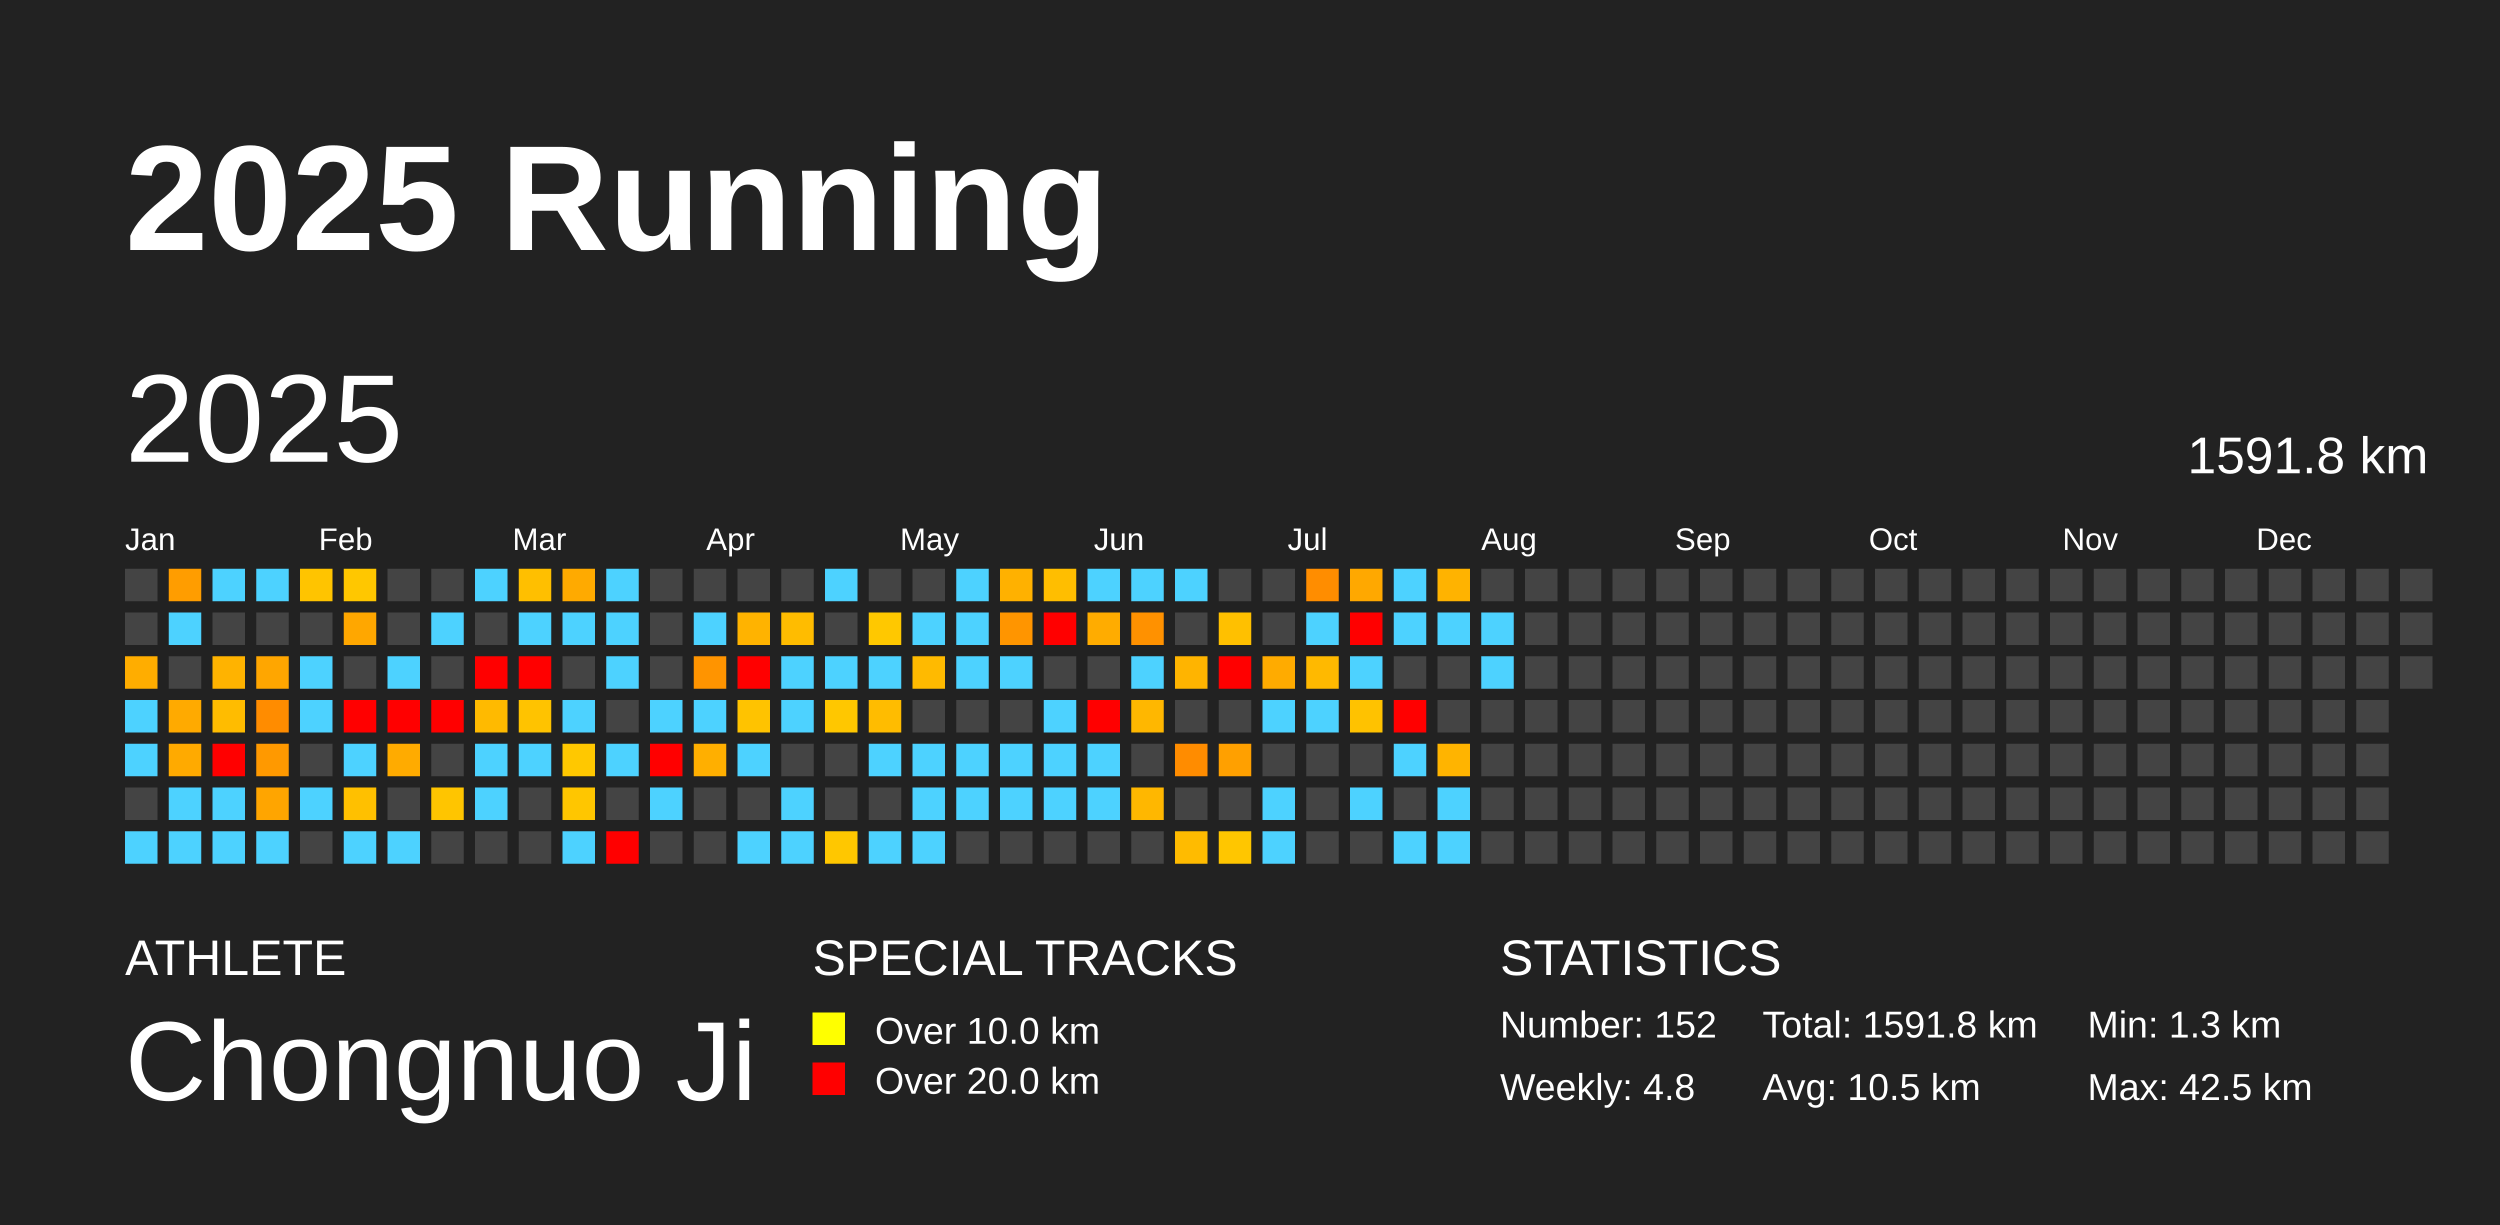
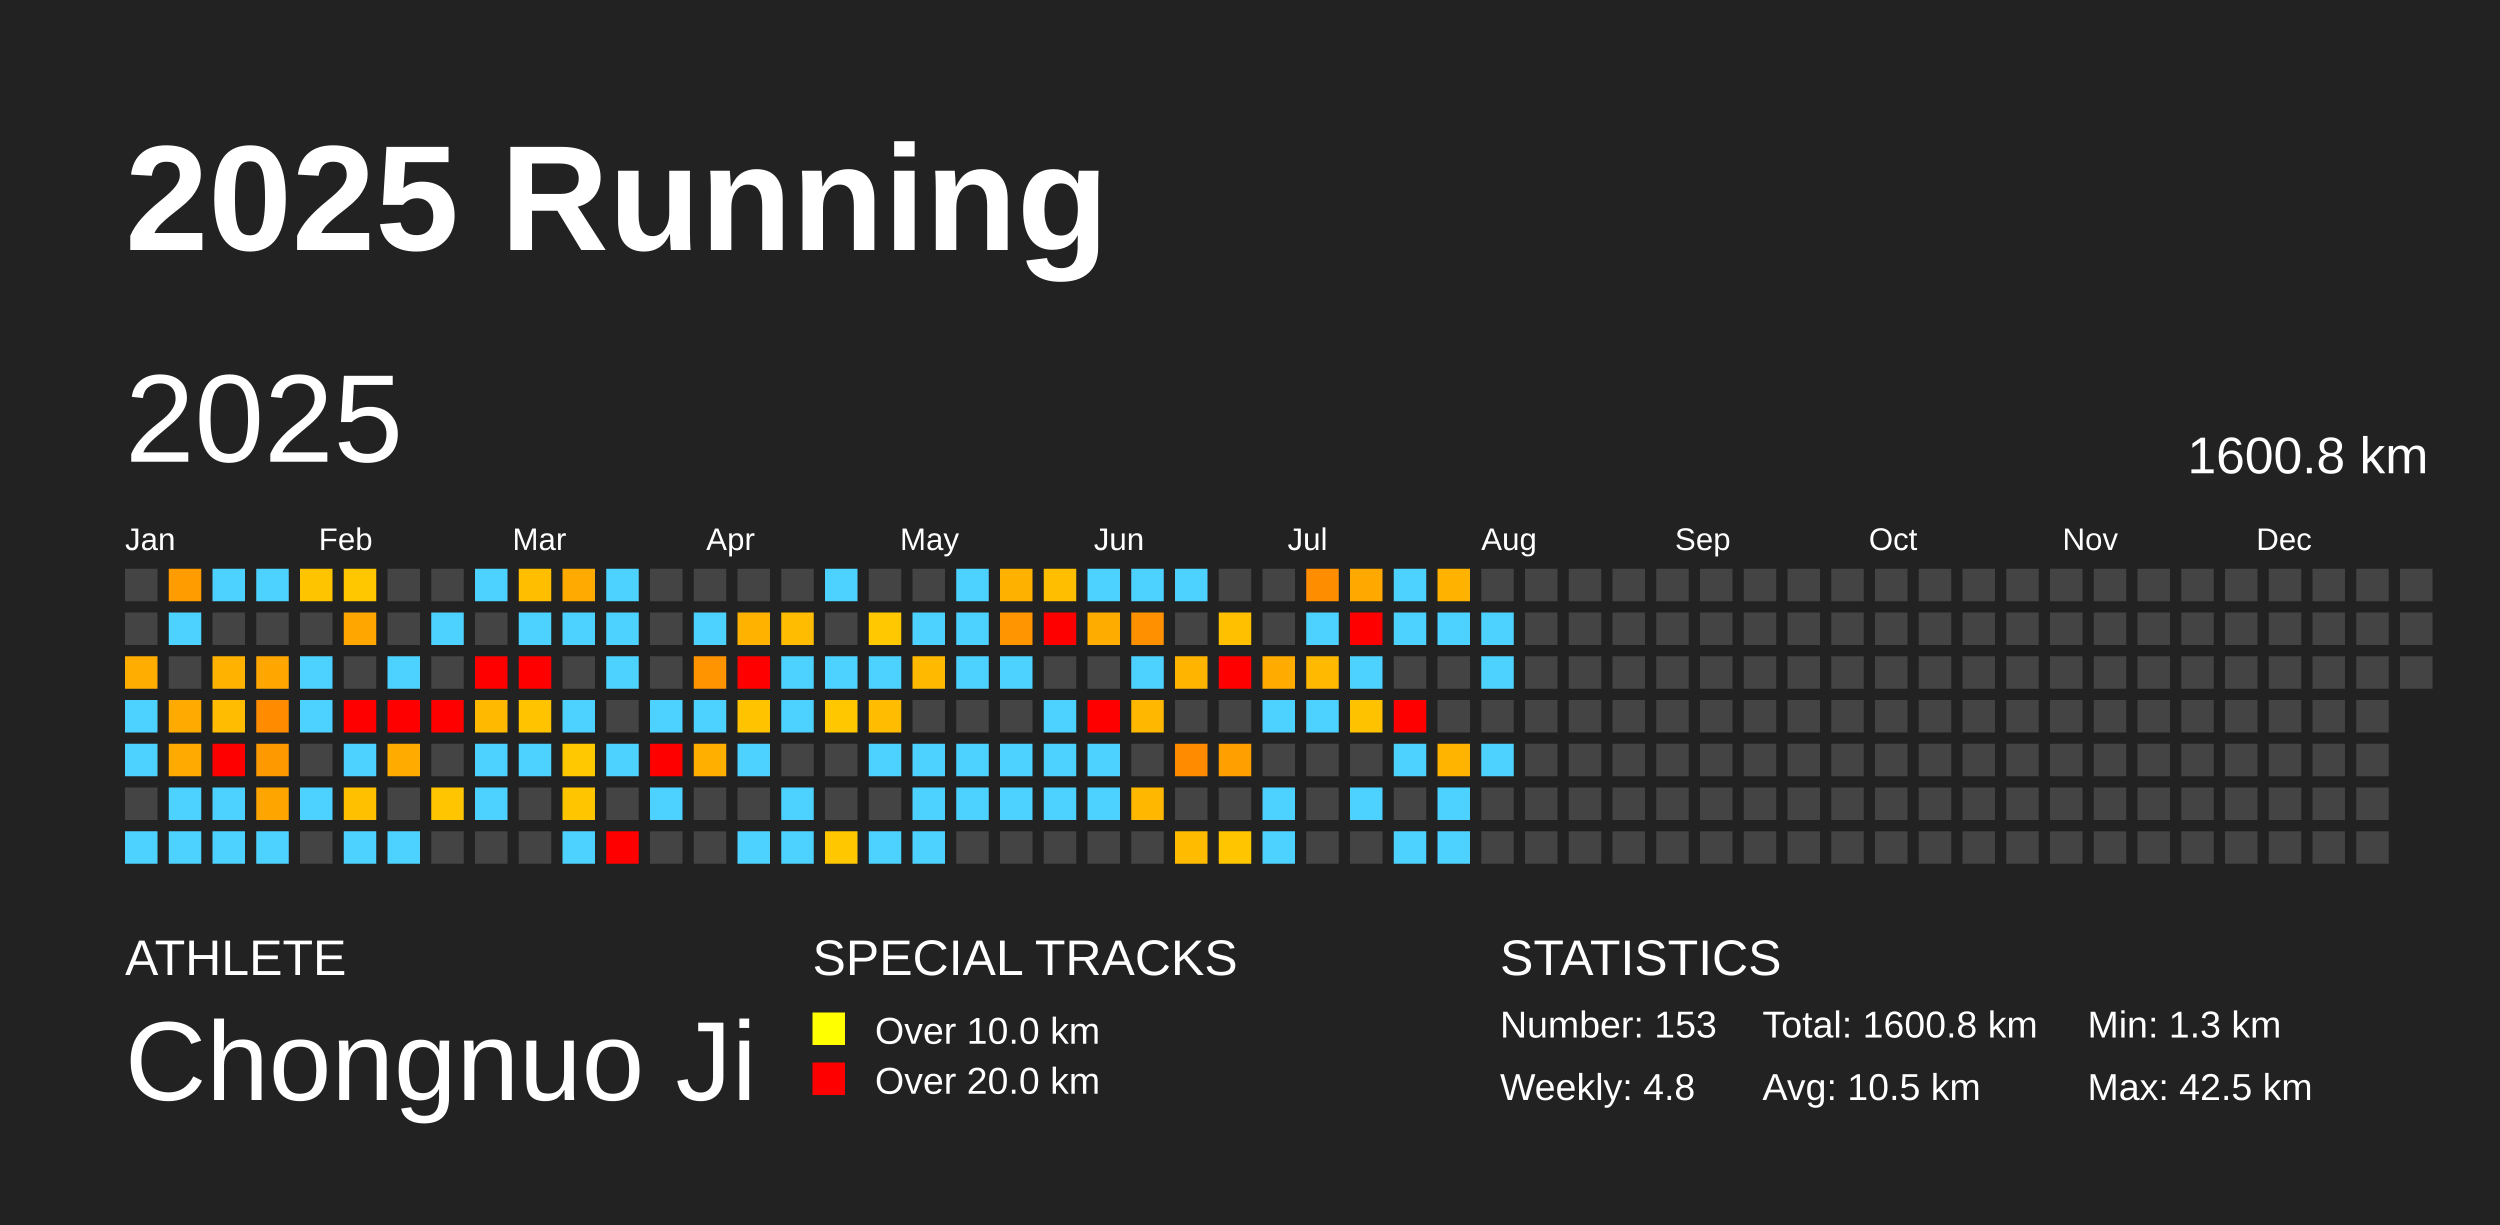
<svg xmlns="http://www.w3.org/2000/svg" baseProfile="full" height="98mm" version="1.1" viewBox="0,0,200,98" width="200mm">
  <defs />
  <rect fill="#222222" height="98" width="200" x="0" y="0" />
  <text fill="#FFFFFF" style="font-size:12px; font-family:Arial; font-weight:bold;" x="10" y="20">2025 Running</text>
  <text fill="#FFFFFF" style="font-size:4px; font-family:Arial" x="10" y="78">ATHLETE</text>
  <text fill="#FFFFFF" style="font-size:9px; font-family:Arial" x="10" y="88">Chongnuo Ji</text>
  <text fill="#FFFFFF" style="font-size:4px; font-family:Arial" x="65" y="78">SPECIAL TRACKS</text>
  <rect fill="yellow" height="2.6" width="2.6" x="65" y="81" />
  <text fill="#FFFFFF" style="font-size:3px; font-family:Arial" x="70" y="83.5">Over 10.0 km</text>
  <rect fill="red" height="2.6" width="2.6" x="65" y="85" />
  <text fill="#FFFFFF" style="font-size:3px; font-family:Arial" x="70" y="87.5">Over 20.0 km</text>
  <text fill="#FFFFFF" style="font-size:4px; font-family:Arial" x="120" y="78">STATISTICS</text>
-   <text fill="#FFFFFF" style="font-size:3px; font-family:Arial" x="120" y="83">Number: 152</text>
+   <text fill="#FFFFFF" style="font-size:3px; font-family:Arial" x="120" y="83">Number: 153</text>
  <text fill="#FFFFFF" style="font-size:3px; font-family:Arial" x="120" y="88">Weekly: 4.8</text>
-   <text fill="#FFFFFF" style="font-size:3px; font-family:Arial" x="141" y="83">Total: 1591.8 km</text>
+   <text fill="#FFFFFF" style="font-size:3px; font-family:Arial" x="141" y="83">Total: 1600.8 km</text>
  <text fill="#FFFFFF" style="font-size:3px; font-family:Arial" x="141" y="88">Avg: 10.5 km</text>
  <text fill="#FFFFFF" style="font-size:3px; font-family:Arial" x="167" y="83">Min: 1.3 km</text>
  <text fill="#FFFFFF" style="font-size:3px; font-family:Arial" x="167" y="88">Max: 42.5 km</text>
  <text dominant-baseline="hanging" fill="#FFFFFF" style="font-size:10.0px; font-family:Arial;" x="10" y="30">2025</text>
-   <text dominant-baseline="hanging" fill="#FFFFFF" style="font-size:4.125px; font-family:Arial;" x="175" y="35">1591.8 km</text>
+   <text dominant-baseline="hanging" fill="#FFFFFF" style="font-size:4.125px; font-family:Arial;" x="175" y="35">1600.8 km</text>
  <text fill="#FFFFFF" style="font-size:2.5px; font-family:Arial" x="10.0" y="44">Jan</text>
  <text fill="#FFFFFF" style="font-size:2.5px; font-family:Arial" x="25.5" y="44">Feb</text>
  <text fill="#FFFFFF" style="font-size:2.5px; font-family:Arial" x="41.0" y="44">Mar</text>
  <text fill="#FFFFFF" style="font-size:2.5px; font-family:Arial" x="56.5" y="44">Apr</text>
  <text fill="#FFFFFF" style="font-size:2.5px; font-family:Arial" x="72.0" y="44">May</text>
  <text fill="#FFFFFF" style="font-size:2.5px; font-family:Arial" x="87.5" y="44">Jun</text>
  <text fill="#FFFFFF" style="font-size:2.5px; font-family:Arial" x="103.0" y="44">Jul</text>
  <text fill="#FFFFFF" style="font-size:2.5px; font-family:Arial" x="118.5" y="44">Aug</text>
  <text fill="#FFFFFF" style="font-size:2.5px; font-family:Arial" x="134.0" y="44">Sep</text>
  <text fill="#FFFFFF" style="font-size:2.5px; font-family:Arial" x="149.5" y="44">Oct</text>
  <text fill="#FFFFFF" style="font-size:2.5px; font-family:Arial" x="165.0" y="44">Nov</text>
  <text fill="#FFFFFF" style="font-size:2.5px; font-family:Arial" x="180.5" y="44">Dec</text>
  <rect fill="#444444" height="2.6" width="2.6" x="10.0" y="45.5" />
  <rect fill="#444444" height="2.6" width="2.6" x="10.0" y="49.0" />
  <rect fill="#ffad00" height="2.6" width="2.6" x="10.0" y="52.5" />
  <rect fill="#4dd2ff" height="2.6" width="2.6" x="10.0" y="56.0" />
  <rect fill="#4dd2ff" height="2.6" width="2.6" x="10.0" y="59.5" />
  <rect fill="#444444" height="2.6" width="2.6" x="10.0" y="63.0" />
  <rect fill="#4dd2ff" height="2.6" width="2.6" x="10.0" y="66.5" />
  <rect fill="#ff9d00" height="2.6" width="2.6" x="13.5" y="45.5" />
  <rect fill="#4dd2ff" height="2.6" width="2.6" x="13.5" y="49.0" />
  <rect fill="#444444" height="2.6" width="2.6" x="13.5" y="52.5" />
  <rect fill="#ffaa00" height="2.6" width="2.6" x="13.5" y="56.0" />
  <rect fill="#ffaa00" height="2.6" width="2.6" x="13.5" y="59.5" />
  <rect fill="#4dd2ff" height="2.6" width="2.6" x="13.5" y="63.0" />
  <rect fill="#4dd2ff" height="2.6" width="2.6" x="13.5" y="66.5" />
  <rect fill="#4dd2ff" height="2.6" width="2.6" x="17.0" y="45.5" />
  <rect fill="#444444" height="2.6" width="2.6" x="17.0" y="49.0" />
  <rect fill="#ffb300" height="2.6" width="2.6" x="17.0" y="52.5" />
  <rect fill="#ffbc00" height="2.6" width="2.6" x="17.0" y="56.0" />
  <rect fill="red" height="2.6" width="2.6" x="17.0" y="59.5" />
  <rect fill="#4dd2ff" height="2.6" width="2.6" x="17.0" y="63.0" />
  <rect fill="#4dd2ff" height="2.6" width="2.6" x="17.0" y="66.5" />
  <rect fill="#4dd2ff" height="2.6" width="2.6" x="20.5" y="45.5" />
  <rect fill="#444444" height="2.6" width="2.6" x="20.5" y="49.0" />
  <rect fill="#ffa600" height="2.6" width="2.6" x="20.5" y="52.5" />
  <rect fill="#ff8c00" height="2.6" width="2.6" x="20.5" y="56.0" />
  <rect fill="#ff9900" height="2.6" width="2.6" x="20.5" y="59.5" />
  <rect fill="#ffa500" height="2.6" width="2.6" x="20.5" y="63.0" />
  <rect fill="#4dd2ff" height="2.6" width="2.6" x="20.5" y="66.5" />
  <rect fill="#ffc400" height="2.6" width="2.6" x="24.0" y="45.5" />
  <rect fill="#444444" height="2.6" width="2.6" x="24.0" y="49.0" />
  <rect fill="#4dd2ff" height="2.6" width="2.6" x="24.0" y="52.5" />
  <rect fill="#4dd2ff" height="2.6" width="2.6" x="24.0" y="56.0" />
  <rect fill="#444444" height="2.6" width="2.6" x="24.0" y="59.5" />
  <rect fill="#4dd2ff" height="2.6" width="2.6" x="24.0" y="63.0" />
  <rect fill="#444444" height="2.6" width="2.6" x="24.0" y="66.5" />
  <rect fill="#ffc700" height="2.6" width="2.6" x="27.5" y="45.5" />
  <rect fill="#ffa700" height="2.6" width="2.6" x="27.5" y="49.0" />
  <rect fill="#444444" height="2.6" width="2.6" x="27.5" y="52.5" />
  <rect fill="red" height="2.6" width="2.6" x="27.5" y="56.0" />
  <rect fill="#4dd2ff" height="2.6" width="2.6" x="27.5" y="59.5" />
  <rect fill="#ffc000" height="2.6" width="2.6" x="27.5" y="63.0" />
  <rect fill="#4dd2ff" height="2.6" width="2.6" x="27.5" y="66.5" />
  <rect fill="#444444" height="2.6" width="2.6" x="31.0" y="45.5" />
  <rect fill="#444444" height="2.6" width="2.6" x="31.0" y="49.0" />
  <rect fill="#4dd2ff" height="2.6" width="2.6" x="31.0" y="52.5" />
  <rect fill="red" height="2.6" width="2.6" x="31.0" y="56.0" />
  <rect fill="#ffab00" height="2.6" width="2.6" x="31.0" y="59.5" />
  <rect fill="#444444" height="2.6" width="2.6" x="31.0" y="63.0" />
  <rect fill="#4dd2ff" height="2.6" width="2.6" x="31.0" y="66.5" />
  <rect fill="#444444" height="2.6" width="2.6" x="34.5" y="45.5" />
  <rect fill="#4dd2ff" height="2.6" width="2.6" x="34.5" y="49.0" />
  <rect fill="#444444" height="2.6" width="2.6" x="34.5" y="52.5" />
  <rect fill="red" height="2.6" width="2.6" x="34.5" y="56.0" />
  <rect fill="#444444" height="2.6" width="2.6" x="34.5" y="59.5" />
  <rect fill="#ffc500" height="2.6" width="2.6" x="34.5" y="63.0" />
  <rect fill="#444444" height="2.6" width="2.6" x="34.5" y="66.5" />
  <rect fill="#4dd2ff" height="2.6" width="2.6" x="38.0" y="45.5" />
  <rect fill="#444444" height="2.6" width="2.6" x="38.0" y="49.0" />
  <rect fill="red" height="2.6" width="2.6" x="38.0" y="52.5" />
  <rect fill="#ffba00" height="2.6" width="2.6" x="38.0" y="56.0" />
  <rect fill="#4dd2ff" height="2.6" width="2.6" x="38.0" y="59.5" />
  <rect fill="#4dd2ff" height="2.6" width="2.6" x="38.0" y="63.0" />
  <rect fill="#444444" height="2.6" width="2.6" x="38.0" y="66.5" />
  <rect fill="#ffbf00" height="2.6" width="2.6" x="41.5" y="45.5" />
  <rect fill="#4dd2ff" height="2.6" width="2.6" x="41.5" y="49.0" />
  <rect fill="red" height="2.6" width="2.6" x="41.5" y="52.5" />
  <rect fill="#ffc300" height="2.6" width="2.6" x="41.5" y="56.0" />
  <rect fill="#4dd2ff" height="2.6" width="2.6" x="41.5" y="59.5" />
  <rect fill="#444444" height="2.6" width="2.6" x="41.5" y="63.0" />
  <rect fill="#444444" height="2.6" width="2.6" x="41.5" y="66.5" />
  <rect fill="#ffaa00" height="2.6" width="2.6" x="45.0" y="45.5" />
  <rect fill="#4dd2ff" height="2.6" width="2.6" x="45.0" y="49.0" />
  <rect fill="#444444" height="2.6" width="2.6" x="45.0" y="52.5" />
  <rect fill="#4dd2ff" height="2.6" width="2.6" x="45.0" y="56.0" />
  <rect fill="#ffc800" height="2.6" width="2.6" x="45.0" y="59.5" />
  <rect fill="#ffc600" height="2.6" width="2.6" x="45.0" y="63.0" />
  <rect fill="#4dd2ff" height="2.6" width="2.6" x="45.0" y="66.5" />
  <rect fill="#4dd2ff" height="2.6" width="2.6" x="48.5" y="45.5" />
  <rect fill="#4dd2ff" height="2.6" width="2.6" x="48.5" y="49.0" />
  <rect fill="#4dd2ff" height="2.6" width="2.6" x="48.5" y="52.5" />
  <rect fill="#444444" height="2.6" width="2.6" x="48.5" y="56.0" />
  <rect fill="#4dd2ff" height="2.6" width="2.6" x="48.5" y="59.5" />
  <rect fill="#444444" height="2.6" width="2.6" x="48.5" y="63.0" />
  <rect fill="red" height="2.6" width="2.6" x="48.5" y="66.5" />
  <rect fill="#444444" height="2.6" width="2.6" x="52.0" y="45.5" />
  <rect fill="#444444" height="2.6" width="2.6" x="52.0" y="49.0" />
  <rect fill="#444444" height="2.6" width="2.6" x="52.0" y="52.5" />
  <rect fill="#4dd2ff" height="2.6" width="2.6" x="52.0" y="56.0" />
  <rect fill="red" height="2.6" width="2.6" x="52.0" y="59.5" />
  <rect fill="#4dd2ff" height="2.6" width="2.6" x="52.0" y="63.0" />
  <rect fill="#444444" height="2.6" width="2.6" x="52.0" y="66.5" />
  <rect fill="#444444" height="2.6" width="2.6" x="55.5" y="45.5" />
  <rect fill="#4dd2ff" height="2.6" width="2.6" x="55.5" y="49.0" />
  <rect fill="#ff9400" height="2.6" width="2.6" x="55.5" y="52.5" />
  <rect fill="#4dd2ff" height="2.6" width="2.6" x="55.5" y="56.0" />
  <rect fill="#ffaf00" height="2.6" width="2.6" x="55.5" y="59.5" />
  <rect fill="#444444" height="2.6" width="2.6" x="55.5" y="63.0" />
  <rect fill="#444444" height="2.6" width="2.6" x="55.5" y="66.5" />
  <rect fill="#444444" height="2.6" width="2.6" x="59.0" y="45.5" />
  <rect fill="#ffb300" height="2.6" width="2.6" x="59.0" y="49.0" />
  <rect fill="red" height="2.6" width="2.6" x="59.0" y="52.5" />
  <rect fill="#ffc300" height="2.6" width="2.6" x="59.0" y="56.0" />
  <rect fill="#4dd2ff" height="2.6" width="2.6" x="59.0" y="59.5" />
  <rect fill="#444444" height="2.6" width="2.6" x="59.0" y="63.0" />
  <rect fill="#4dd2ff" height="2.6" width="2.6" x="59.0" y="66.5" />
  <rect fill="#444444" height="2.6" width="2.6" x="62.5" y="45.5" />
  <rect fill="#ffbc00" height="2.6" width="2.6" x="62.5" y="49.0" />
  <rect fill="#4dd2ff" height="2.6" width="2.6" x="62.5" y="52.5" />
  <rect fill="#4dd2ff" height="2.6" width="2.6" x="62.5" y="56.0" />
  <rect fill="#444444" height="2.6" width="2.6" x="62.5" y="59.5" />
  <rect fill="#4dd2ff" height="2.6" width="2.6" x="62.5" y="63.0" />
  <rect fill="#4dd2ff" height="2.6" width="2.6" x="62.5" y="66.5" />
  <rect fill="#4dd2ff" height="2.6" width="2.6" x="66.0" y="45.5" />
  <rect fill="#444444" height="2.6" width="2.6" x="66.0" y="49.0" />
  <rect fill="#4dd2ff" height="2.6" width="2.6" x="66.0" y="52.5" />
  <rect fill="#ffc700" height="2.6" width="2.6" x="66.0" y="56.0" />
  <rect fill="#444444" height="2.6" width="2.6" x="66.0" y="59.5" />
  <rect fill="#444444" height="2.6" width="2.6" x="66.0" y="63.0" />
  <rect fill="#ffc700" height="2.6" width="2.6" x="66.0" y="66.5" />
  <rect fill="#444444" height="2.6" width="2.6" x="69.5" y="45.5" />
  <rect fill="#ffc800" height="2.6" width="2.6" x="69.5" y="49.0" />
  <rect fill="#4dd2ff" height="2.6" width="2.6" x="69.5" y="52.5" />
  <rect fill="#ffbc00" height="2.6" width="2.6" x="69.5" y="56.0" />
  <rect fill="#4dd2ff" height="2.6" width="2.6" x="69.5" y="59.5" />
  <rect fill="#444444" height="2.6" width="2.6" x="69.5" y="63.0" />
  <rect fill="#4dd2ff" height="2.6" width="2.6" x="69.5" y="66.5" />
  <rect fill="#444444" height="2.6" width="2.6" x="73.0" y="45.5" />
  <rect fill="#4dd2ff" height="2.6" width="2.6" x="73.0" y="49.0" />
  <rect fill="#ffba00" height="2.6" width="2.6" x="73.0" y="52.5" />
  <rect fill="#444444" height="2.6" width="2.6" x="73.0" y="56.0" />
  <rect fill="#4dd2ff" height="2.6" width="2.6" x="73.0" y="59.5" />
  <rect fill="#4dd2ff" height="2.6" width="2.6" x="73.0" y="63.0" />
  <rect fill="#4dd2ff" height="2.6" width="2.6" x="73.0" y="66.5" />
  <rect fill="#4dd2ff" height="2.6" width="2.6" x="76.5" y="45.5" />
  <rect fill="#4dd2ff" height="2.6" width="2.6" x="76.5" y="49.0" />
  <rect fill="#4dd2ff" height="2.6" width="2.6" x="76.5" y="52.5" />
  <rect fill="#444444" height="2.6" width="2.6" x="76.5" y="56.0" />
  <rect fill="#4dd2ff" height="2.6" width="2.6" x="76.5" y="59.5" />
  <rect fill="#4dd2ff" height="2.6" width="2.6" x="76.5" y="63.0" />
  <rect fill="#444444" height="2.6" width="2.6" x="76.5" y="66.5" />
  <rect fill="#ffb100" height="2.6" width="2.6" x="80.0" y="45.5" />
  <rect fill="#ff9500" height="2.6" width="2.6" x="80.0" y="49.0" />
  <rect fill="#4dd2ff" height="2.6" width="2.6" x="80.0" y="52.5" />
  <rect fill="#444444" height="2.6" width="2.6" x="80.0" y="56.0" />
  <rect fill="#4dd2ff" height="2.6" width="2.6" x="80.0" y="59.5" />
  <rect fill="#4dd2ff" height="2.6" width="2.6" x="80.0" y="63.0" />
  <rect fill="#444444" height="2.6" width="2.6" x="80.0" y="66.5" />
  <rect fill="#ffbe00" height="2.6" width="2.6" x="83.5" y="45.5" />
  <rect fill="red" height="2.6" width="2.6" x="83.5" y="49.0" />
  <rect fill="#444444" height="2.6" width="2.6" x="83.5" y="52.5" />
  <rect fill="#4dd2ff" height="2.6" width="2.6" x="83.5" y="56.0" />
  <rect fill="#4dd2ff" height="2.6" width="2.6" x="83.5" y="59.5" />
  <rect fill="#4dd2ff" height="2.6" width="2.6" x="83.5" y="63.0" />
  <rect fill="#444444" height="2.6" width="2.6" x="83.5" y="66.5" />
  <rect fill="#4dd2ff" height="2.6" width="2.6" x="87.0" y="45.5" />
  <rect fill="#ffac00" height="2.6" width="2.6" x="87.0" y="49.0" />
  <rect fill="#444444" height="2.6" width="2.6" x="87.0" y="52.5" />
  <rect fill="red" height="2.6" width="2.6" x="87.0" y="56.0" />
  <rect fill="#4dd2ff" height="2.6" width="2.6" x="87.0" y="59.5" />
  <rect fill="#4dd2ff" height="2.6" width="2.6" x="87.0" y="63.0" />
  <rect fill="#444444" height="2.6" width="2.6" x="87.0" y="66.5" />
  <rect fill="#4dd2ff" height="2.6" width="2.6" x="90.5" y="45.5" />
  <rect fill="#ff9100" height="2.6" width="2.6" x="90.5" y="49.0" />
  <rect fill="#4dd2ff" height="2.6" width="2.6" x="90.5" y="52.5" />
  <rect fill="#ffb700" height="2.6" width="2.6" x="90.5" y="56.0" />
  <rect fill="#444444" height="2.6" width="2.6" x="90.5" y="59.5" />
  <rect fill="#ffb700" height="2.6" width="2.6" x="90.5" y="63.0" />
  <rect fill="#444444" height="2.6" width="2.6" x="90.5" y="66.5" />
  <rect fill="#4dd2ff" height="2.6" width="2.6" x="94.0" y="45.5" />
  <rect fill="#444444" height="2.6" width="2.6" x="94.0" y="49.0" />
  <rect fill="#ffb400" height="2.6" width="2.6" x="94.0" y="52.5" />
  <rect fill="#444444" height="2.6" width="2.6" x="94.0" y="56.0" />
  <rect fill="#ff8c00" height="2.6" width="2.6" x="94.0" y="59.5" />
  <rect fill="#444444" height="2.6" width="2.6" x="94.0" y="63.0" />
  <rect fill="#ffbb00" height="2.6" width="2.6" x="94.0" y="66.5" />
  <rect fill="#444444" height="2.6" width="2.6" x="97.5" y="45.5" />
  <rect fill="#ffc000" height="2.6" width="2.6" x="97.5" y="49.0" />
  <rect fill="red" height="2.6" width="2.6" x="97.5" y="52.5" />
  <rect fill="#444444" height="2.6" width="2.6" x="97.5" y="56.0" />
  <rect fill="#ffa000" height="2.6" width="2.6" x="97.5" y="59.5" />
  <rect fill="#444444" height="2.6" width="2.6" x="97.5" y="63.0" />
  <rect fill="#ffc600" height="2.6" width="2.6" x="97.5" y="66.5" />
  <rect fill="#444444" height="2.6" width="2.6" x="101.0" y="45.5" />
  <rect fill="#444444" height="2.6" width="2.6" x="101.0" y="49.0" />
  <rect fill="#ffab00" height="2.6" width="2.6" x="101.0" y="52.5" />
  <rect fill="#4dd2ff" height="2.6" width="2.6" x="101.0" y="56.0" />
  <rect fill="#444444" height="2.6" width="2.6" x="101.0" y="59.5" />
  <rect fill="#4dd2ff" height="2.6" width="2.6" x="101.0" y="63.0" />
  <rect fill="#4dd2ff" height="2.6" width="2.6" x="101.0" y="66.5" />
  <rect fill="#ff8d00" height="2.6" width="2.6" x="104.5" y="45.5" />
  <rect fill="#4dd2ff" height="2.6" width="2.6" x="104.5" y="49.0" />
  <rect fill="#ffb900" height="2.6" width="2.6" x="104.5" y="52.5" />
  <rect fill="#4dd2ff" height="2.6" width="2.6" x="104.5" y="56.0" />
  <rect fill="#444444" height="2.6" width="2.6" x="104.5" y="59.5" />
  <rect fill="#444444" height="2.6" width="2.6" x="104.5" y="63.0" />
  <rect fill="#444444" height="2.6" width="2.6" x="104.5" y="66.5" />
  <rect fill="#ffa800" height="2.6" width="2.6" x="108.0" y="45.5" />
  <rect fill="red" height="2.6" width="2.6" x="108.0" y="49.0" />
  <rect fill="#4dd2ff" height="2.6" width="2.6" x="108.0" y="52.5" />
  <rect fill="#ffc200" height="2.6" width="2.6" x="108.0" y="56.0" />
  <rect fill="#444444" height="2.6" width="2.6" x="108.0" y="59.5" />
  <rect fill="#4dd2ff" height="2.6" width="2.6" x="108.0" y="63.0" />
  <rect fill="#444444" height="2.6" width="2.6" x="108.0" y="66.5" />
  <rect fill="#4dd2ff" height="2.6" width="2.6" x="111.5" y="45.5" />
  <rect fill="#4dd2ff" height="2.6" width="2.6" x="111.5" y="49.0" />
  <rect fill="#444444" height="2.6" width="2.6" x="111.5" y="52.5" />
  <rect fill="red" height="2.6" width="2.6" x="111.5" y="56.0" />
  <rect fill="#4dd2ff" height="2.6" width="2.6" x="111.5" y="59.5" />
  <rect fill="#444444" height="2.6" width="2.6" x="111.5" y="63.0" />
  <rect fill="#4dd2ff" height="2.6" width="2.6" x="111.5" y="66.5" />
  <rect fill="#ffb300" height="2.6" width="2.6" x="115.0" y="45.5" />
  <rect fill="#4dd2ff" height="2.6" width="2.6" x="115.0" y="49.0" />
  <rect fill="#444444" height="2.6" width="2.6" x="115.0" y="52.5" />
  <rect fill="#444444" height="2.6" width="2.6" x="115.0" y="56.0" />
  <rect fill="#ffb400" height="2.6" width="2.6" x="115.0" y="59.5" />
  <rect fill="#4dd2ff" height="2.6" width="2.6" x="115.0" y="63.0" />
  <rect fill="#4dd2ff" height="2.6" width="2.6" x="115.0" y="66.5" />
  <rect fill="#444444" height="2.6" width="2.6" x="118.5" y="45.5" />
  <rect fill="#4dd2ff" height="2.6" width="2.6" x="118.5" y="49.0" />
  <rect fill="#4dd2ff" height="2.6" width="2.6" x="118.5" y="52.5" />
  <rect fill="#444444" height="2.6" width="2.6" x="118.5" y="56.0" />
-   <rect fill="#444444" height="2.6" width="2.6" x="118.5" y="59.5" />
+   <rect fill="#4dd2ff" height="2.6" width="2.6" x="118.5" y="59.5" />
  <rect fill="#444444" height="2.6" width="2.6" x="118.5" y="63.0" />
  <rect fill="#444444" height="2.6" width="2.6" x="118.5" y="66.5" />
  <rect fill="#444444" height="2.6" width="2.6" x="122.0" y="45.5" />
  <rect fill="#444444" height="2.6" width="2.6" x="122.0" y="49.0" />
  <rect fill="#444444" height="2.6" width="2.6" x="122.0" y="52.5" />
  <rect fill="#444444" height="2.6" width="2.6" x="122.0" y="56.0" />
  <rect fill="#444444" height="2.6" width="2.6" x="122.0" y="59.5" />
  <rect fill="#444444" height="2.6" width="2.6" x="122.0" y="63.0" />
  <rect fill="#444444" height="2.6" width="2.6" x="122.0" y="66.5" />
  <rect fill="#444444" height="2.6" width="2.6" x="125.5" y="45.5" />
  <rect fill="#444444" height="2.6" width="2.6" x="125.5" y="49.0" />
  <rect fill="#444444" height="2.6" width="2.6" x="125.5" y="52.5" />
  <rect fill="#444444" height="2.6" width="2.6" x="125.5" y="56.0" />
  <rect fill="#444444" height="2.6" width="2.6" x="125.5" y="59.5" />
  <rect fill="#444444" height="2.6" width="2.6" x="125.5" y="63.0" />
  <rect fill="#444444" height="2.6" width="2.6" x="125.5" y="66.5" />
  <rect fill="#444444" height="2.6" width="2.6" x="129.0" y="45.5" />
  <rect fill="#444444" height="2.6" width="2.6" x="129.0" y="49.0" />
  <rect fill="#444444" height="2.6" width="2.6" x="129.0" y="52.5" />
  <rect fill="#444444" height="2.6" width="2.6" x="129.0" y="56.0" />
  <rect fill="#444444" height="2.6" width="2.6" x="129.0" y="59.5" />
  <rect fill="#444444" height="2.6" width="2.6" x="129.0" y="63.0" />
  <rect fill="#444444" height="2.6" width="2.6" x="129.0" y="66.5" />
  <rect fill="#444444" height="2.6" width="2.6" x="132.5" y="45.5" />
  <rect fill="#444444" height="2.6" width="2.6" x="132.5" y="49.0" />
  <rect fill="#444444" height="2.6" width="2.6" x="132.5" y="52.5" />
  <rect fill="#444444" height="2.6" width="2.6" x="132.5" y="56.0" />
  <rect fill="#444444" height="2.6" width="2.6" x="132.5" y="59.5" />
  <rect fill="#444444" height="2.6" width="2.6" x="132.5" y="63.0" />
  <rect fill="#444444" height="2.6" width="2.6" x="132.5" y="66.5" />
  <rect fill="#444444" height="2.6" width="2.6" x="136.0" y="45.5" />
  <rect fill="#444444" height="2.6" width="2.6" x="136.0" y="49.0" />
  <rect fill="#444444" height="2.6" width="2.6" x="136.0" y="52.5" />
  <rect fill="#444444" height="2.6" width="2.6" x="136.0" y="56.0" />
  <rect fill="#444444" height="2.6" width="2.6" x="136.0" y="59.5" />
  <rect fill="#444444" height="2.6" width="2.6" x="136.0" y="63.0" />
  <rect fill="#444444" height="2.6" width="2.6" x="136.0" y="66.5" />
  <rect fill="#444444" height="2.6" width="2.6" x="139.5" y="45.5" />
  <rect fill="#444444" height="2.6" width="2.6" x="139.5" y="49.0" />
  <rect fill="#444444" height="2.6" width="2.6" x="139.5" y="52.5" />
  <rect fill="#444444" height="2.6" width="2.6" x="139.5" y="56.0" />
  <rect fill="#444444" height="2.6" width="2.6" x="139.5" y="59.5" />
  <rect fill="#444444" height="2.6" width="2.6" x="139.5" y="63.0" />
  <rect fill="#444444" height="2.6" width="2.6" x="139.5" y="66.5" />
  <rect fill="#444444" height="2.6" width="2.6" x="143.0" y="45.5" />
  <rect fill="#444444" height="2.6" width="2.6" x="143.0" y="49.0" />
  <rect fill="#444444" height="2.6" width="2.6" x="143.0" y="52.5" />
  <rect fill="#444444" height="2.6" width="2.6" x="143.0" y="56.0" />
  <rect fill="#444444" height="2.6" width="2.6" x="143.0" y="59.5" />
  <rect fill="#444444" height="2.6" width="2.6" x="143.0" y="63.0" />
  <rect fill="#444444" height="2.6" width="2.6" x="143.0" y="66.5" />
  <rect fill="#444444" height="2.6" width="2.6" x="146.5" y="45.5" />
  <rect fill="#444444" height="2.6" width="2.6" x="146.5" y="49.0" />
  <rect fill="#444444" height="2.6" width="2.6" x="146.5" y="52.5" />
  <rect fill="#444444" height="2.6" width="2.6" x="146.5" y="56.0" />
  <rect fill="#444444" height="2.6" width="2.6" x="146.5" y="59.5" />
  <rect fill="#444444" height="2.6" width="2.6" x="146.5" y="63.0" />
  <rect fill="#444444" height="2.6" width="2.6" x="146.5" y="66.5" />
  <rect fill="#444444" height="2.6" width="2.6" x="150.0" y="45.5" />
  <rect fill="#444444" height="2.6" width="2.6" x="150.0" y="49.0" />
  <rect fill="#444444" height="2.6" width="2.6" x="150.0" y="52.5" />
  <rect fill="#444444" height="2.6" width="2.6" x="150.0" y="56.0" />
  <rect fill="#444444" height="2.6" width="2.6" x="150.0" y="59.5" />
  <rect fill="#444444" height="2.6" width="2.6" x="150.0" y="63.0" />
  <rect fill="#444444" height="2.6" width="2.6" x="150.0" y="66.5" />
  <rect fill="#444444" height="2.6" width="2.6" x="153.5" y="45.5" />
  <rect fill="#444444" height="2.6" width="2.6" x="153.5" y="49.0" />
  <rect fill="#444444" height="2.6" width="2.6" x="153.5" y="52.5" />
  <rect fill="#444444" height="2.6" width="2.6" x="153.5" y="56.0" />
  <rect fill="#444444" height="2.6" width="2.6" x="153.5" y="59.5" />
  <rect fill="#444444" height="2.6" width="2.6" x="153.5" y="63.0" />
  <rect fill="#444444" height="2.6" width="2.6" x="153.5" y="66.5" />
  <rect fill="#444444" height="2.6" width="2.6" x="157.0" y="45.5" />
  <rect fill="#444444" height="2.6" width="2.6" x="157.0" y="49.0" />
  <rect fill="#444444" height="2.6" width="2.6" x="157.0" y="52.5" />
  <rect fill="#444444" height="2.6" width="2.6" x="157.0" y="56.0" />
  <rect fill="#444444" height="2.6" width="2.6" x="157.0" y="59.5" />
  <rect fill="#444444" height="2.6" width="2.6" x="157.0" y="63.0" />
  <rect fill="#444444" height="2.6" width="2.6" x="157.0" y="66.5" />
  <rect fill="#444444" height="2.6" width="2.6" x="160.5" y="45.5" />
  <rect fill="#444444" height="2.6" width="2.6" x="160.5" y="49.0" />
  <rect fill="#444444" height="2.6" width="2.6" x="160.5" y="52.5" />
  <rect fill="#444444" height="2.6" width="2.6" x="160.5" y="56.0" />
  <rect fill="#444444" height="2.6" width="2.6" x="160.5" y="59.5" />
  <rect fill="#444444" height="2.6" width="2.6" x="160.5" y="63.0" />
  <rect fill="#444444" height="2.6" width="2.6" x="160.5" y="66.5" />
  <rect fill="#444444" height="2.6" width="2.6" x="164.0" y="45.5" />
  <rect fill="#444444" height="2.6" width="2.6" x="164.0" y="49.0" />
  <rect fill="#444444" height="2.6" width="2.6" x="164.0" y="52.5" />
  <rect fill="#444444" height="2.6" width="2.6" x="164.0" y="56.0" />
  <rect fill="#444444" height="2.6" width="2.6" x="164.0" y="59.5" />
  <rect fill="#444444" height="2.6" width="2.6" x="164.0" y="63.0" />
  <rect fill="#444444" height="2.6" width="2.6" x="164.0" y="66.5" />
  <rect fill="#444444" height="2.6" width="2.6" x="167.5" y="45.5" />
  <rect fill="#444444" height="2.6" width="2.6" x="167.5" y="49.0" />
  <rect fill="#444444" height="2.6" width="2.6" x="167.5" y="52.5" />
  <rect fill="#444444" height="2.6" width="2.6" x="167.5" y="56.0" />
  <rect fill="#444444" height="2.6" width="2.6" x="167.5" y="59.5" />
  <rect fill="#444444" height="2.6" width="2.6" x="167.5" y="63.0" />
  <rect fill="#444444" height="2.6" width="2.6" x="167.5" y="66.5" />
  <rect fill="#444444" height="2.6" width="2.6" x="171.0" y="45.5" />
  <rect fill="#444444" height="2.6" width="2.6" x="171.0" y="49.0" />
  <rect fill="#444444" height="2.6" width="2.6" x="171.0" y="52.5" />
  <rect fill="#444444" height="2.6" width="2.6" x="171.0" y="56.0" />
  <rect fill="#444444" height="2.6" width="2.6" x="171.0" y="59.5" />
  <rect fill="#444444" height="2.6" width="2.6" x="171.0" y="63.0" />
  <rect fill="#444444" height="2.6" width="2.6" x="171.0" y="66.5" />
  <rect fill="#444444" height="2.6" width="2.6" x="174.5" y="45.5" />
  <rect fill="#444444" height="2.6" width="2.6" x="174.5" y="49.0" />
  <rect fill="#444444" height="2.6" width="2.6" x="174.5" y="52.5" />
  <rect fill="#444444" height="2.6" width="2.6" x="174.5" y="56.0" />
  <rect fill="#444444" height="2.6" width="2.6" x="174.5" y="59.5" />
  <rect fill="#444444" height="2.6" width="2.6" x="174.5" y="63.0" />
  <rect fill="#444444" height="2.6" width="2.6" x="174.5" y="66.5" />
  <rect fill="#444444" height="2.6" width="2.6" x="178.0" y="45.5" />
  <rect fill="#444444" height="2.6" width="2.6" x="178.0" y="49.0" />
  <rect fill="#444444" height="2.6" width="2.6" x="178.0" y="52.5" />
  <rect fill="#444444" height="2.6" width="2.6" x="178.0" y="56.0" />
  <rect fill="#444444" height="2.6" width="2.6" x="178.0" y="59.5" />
  <rect fill="#444444" height="2.6" width="2.6" x="178.0" y="63.0" />
  <rect fill="#444444" height="2.6" width="2.6" x="178.0" y="66.5" />
  <rect fill="#444444" height="2.6" width="2.6" x="181.5" y="45.5" />
  <rect fill="#444444" height="2.6" width="2.6" x="181.5" y="49.0" />
  <rect fill="#444444" height="2.6" width="2.6" x="181.5" y="52.5" />
  <rect fill="#444444" height="2.6" width="2.6" x="181.5" y="56.0" />
  <rect fill="#444444" height="2.6" width="2.6" x="181.5" y="59.5" />
  <rect fill="#444444" height="2.6" width="2.6" x="181.5" y="63.0" />
  <rect fill="#444444" height="2.6" width="2.6" x="181.5" y="66.5" />
  <rect fill="#444444" height="2.6" width="2.6" x="185.0" y="45.5" />
  <rect fill="#444444" height="2.6" width="2.6" x="185.0" y="49.0" />
  <rect fill="#444444" height="2.6" width="2.6" x="185.0" y="52.5" />
  <rect fill="#444444" height="2.6" width="2.6" x="185.0" y="56.0" />
  <rect fill="#444444" height="2.6" width="2.6" x="185.0" y="59.5" />
  <rect fill="#444444" height="2.6" width="2.6" x="185.0" y="63.0" />
  <rect fill="#444444" height="2.6" width="2.6" x="185.0" y="66.5" />
  <rect fill="#444444" height="2.6" width="2.6" x="188.5" y="45.5" />
  <rect fill="#444444" height="2.6" width="2.6" x="188.5" y="49.0" />
  <rect fill="#444444" height="2.6" width="2.6" x="188.5" y="52.5" />
  <rect fill="#444444" height="2.6" width="2.6" x="188.5" y="56.0" />
  <rect fill="#444444" height="2.6" width="2.6" x="188.5" y="59.5" />
  <rect fill="#444444" height="2.6" width="2.6" x="188.5" y="63.0" />
  <rect fill="#444444" height="2.6" width="2.6" x="188.5" y="66.5" />
  <rect fill="#444444" height="2.6" width="2.6" x="192.0" y="45.5" />
  <rect fill="#444444" height="2.6" width="2.6" x="192.0" y="49.0" />
  <rect fill="#444444" height="2.6" width="2.6" x="192.0" y="52.5" />
</svg>
